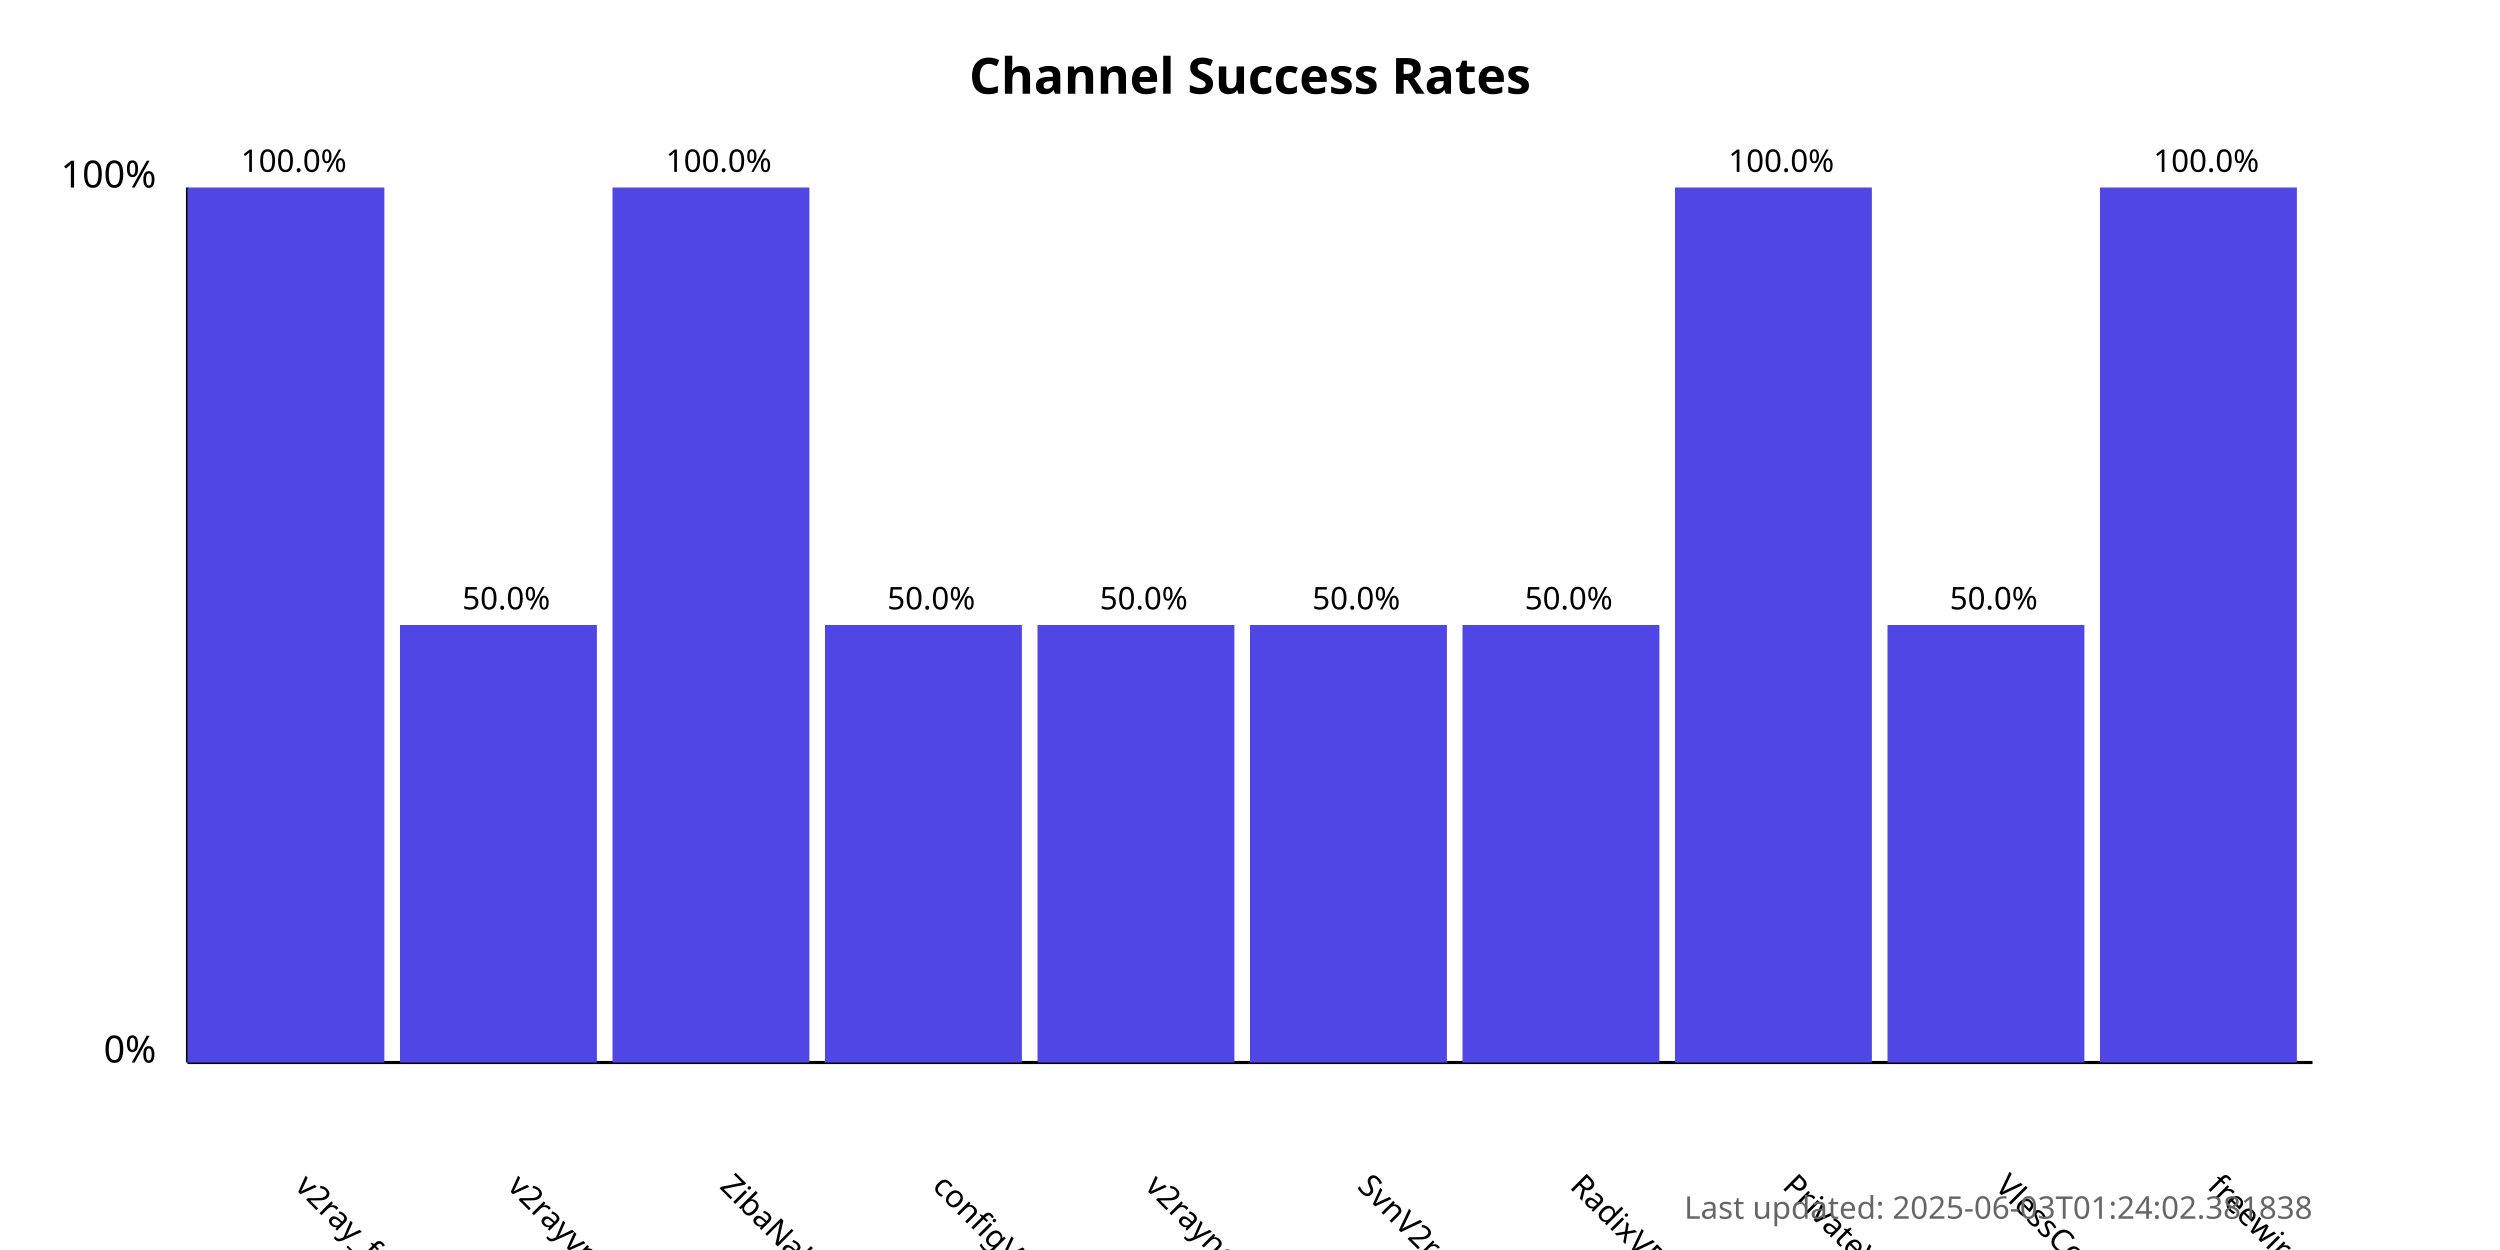
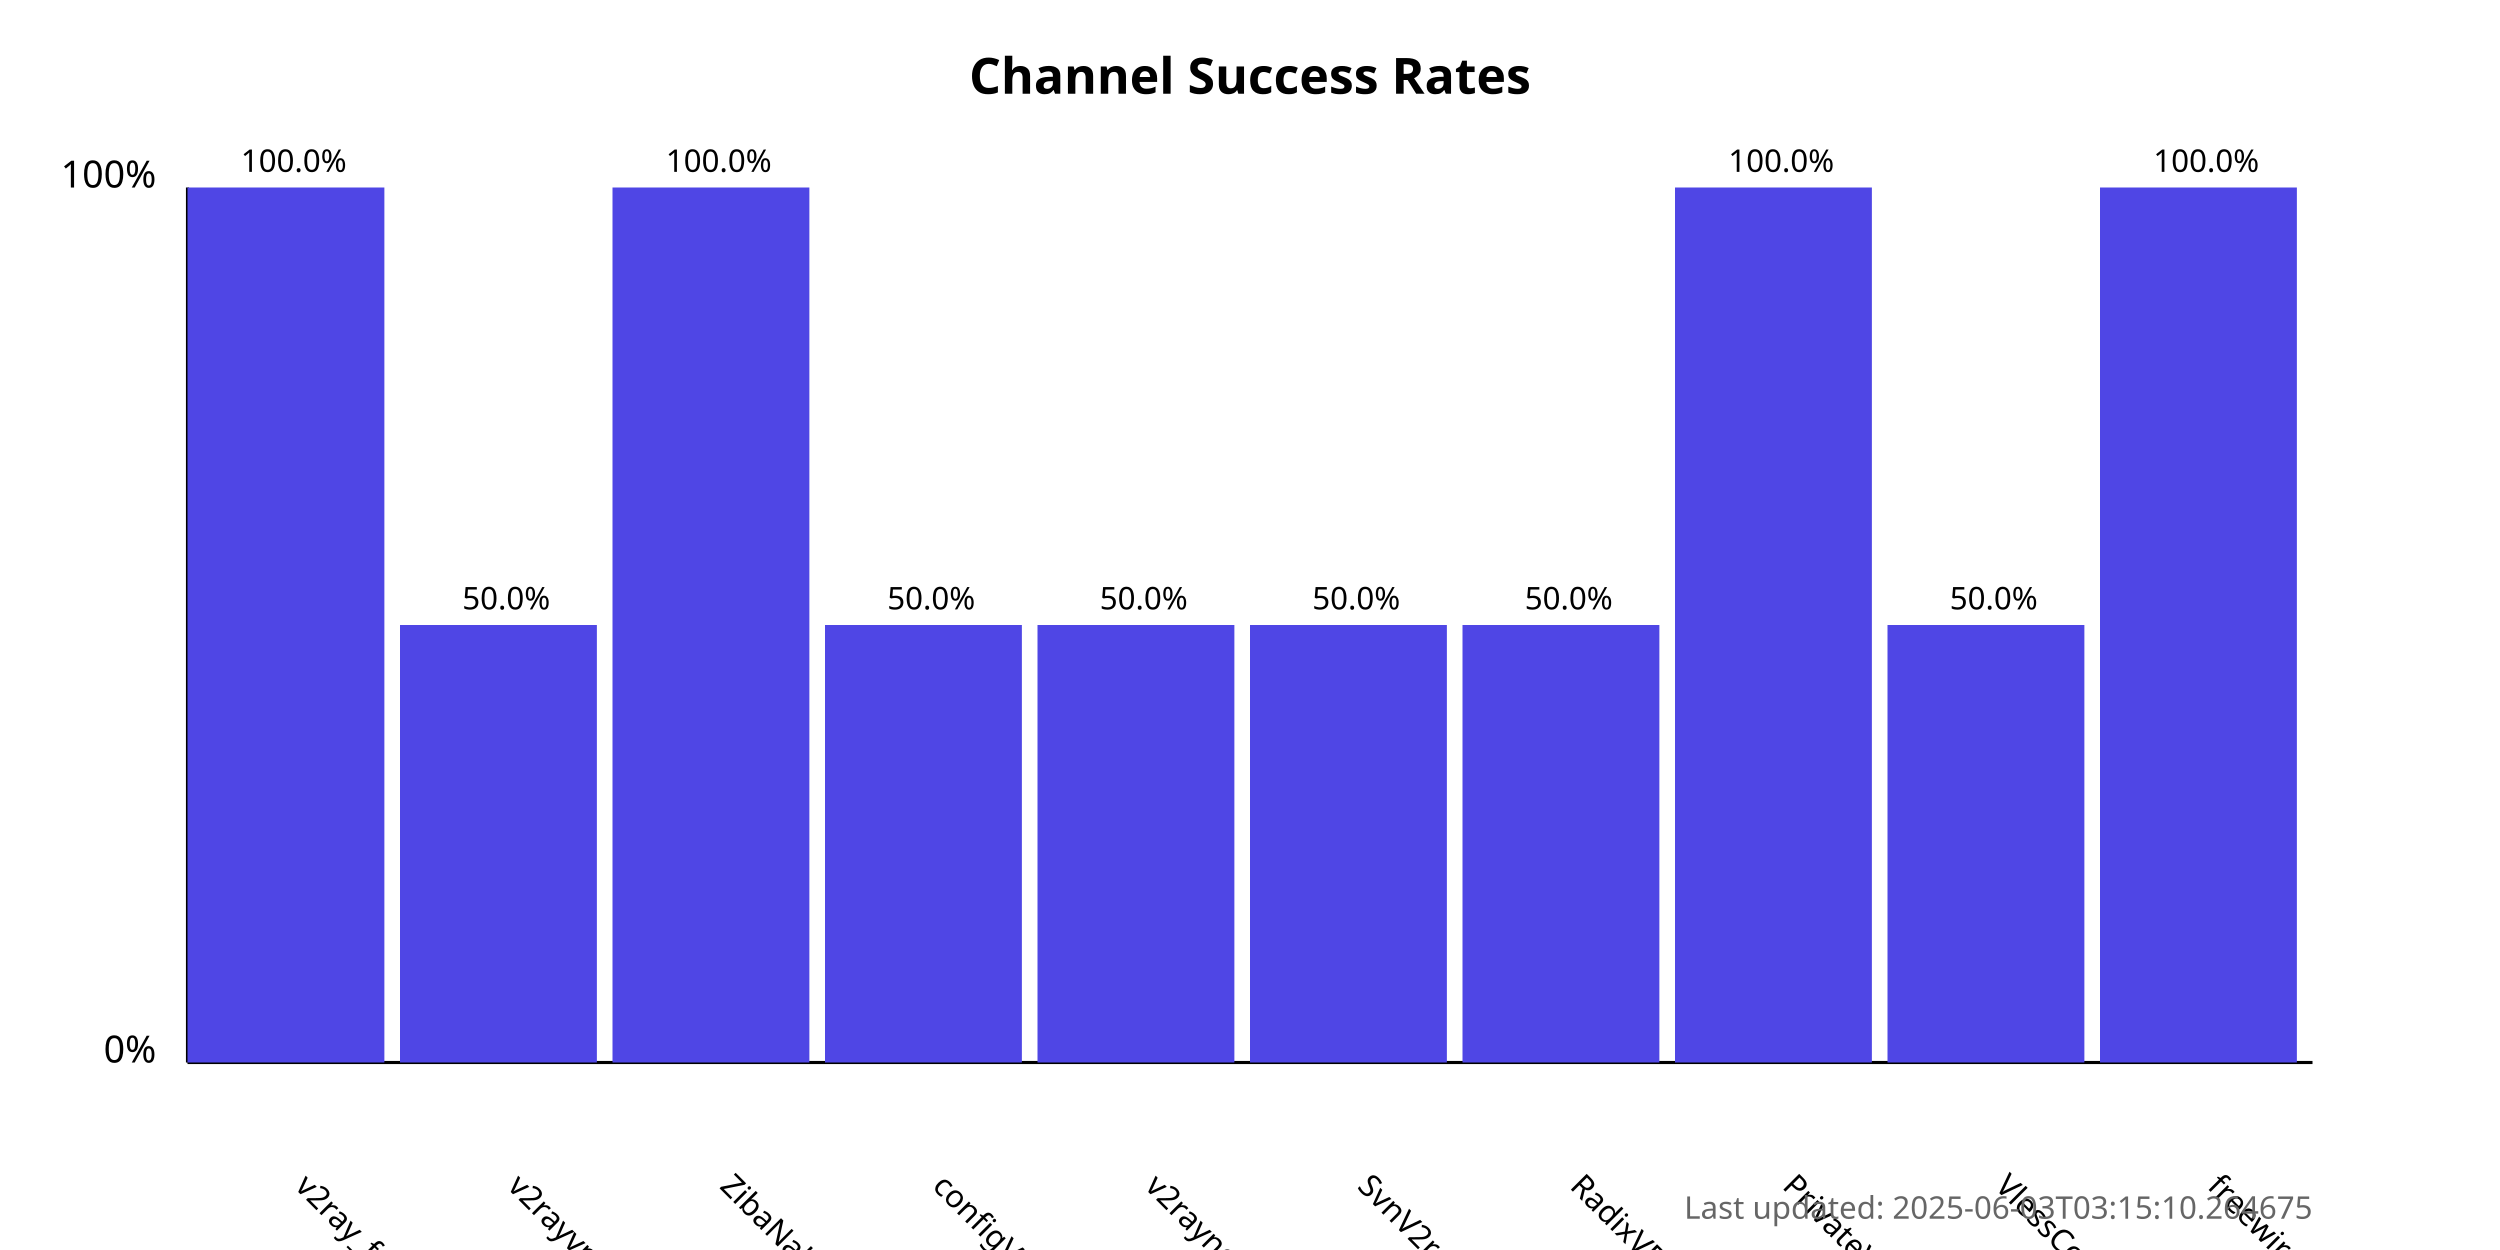
<svg xmlns="http://www.w3.org/2000/svg" width="800" height="400">
  <style>
            .chart-title { font: bold 16px sans-serif; }
            .axis-label { font: 12px sans-serif; }
            .tick-label { font: 10px sans-serif; }
            .bar { fill: #4f46e5; }
            .bar:hover { fill: #6366f1; }
            .timestamp { font: 10px sans-serif; fill: #666; }
        </style>
  <text x="400.0" y="30" text-anchor="middle" class="chart-title">
            Channel Success Rates
        </text>
  <line x1="60" y1="340" x2="60" y2="60" stroke="black" stroke-width="1" />
  <line x1="60" y1="340" x2="740" y2="340" stroke="black" stroke-width="1" />
  <text x="50" y="340" text-anchor="end" class="axis-label">0%</text>
  <text x="50" y="60" text-anchor="end" class="axis-label">100%</text>
  <g>
    <rect x="60" y="60.0" width="63.0" height="280.0" class="bar" />
    <text x="94.0" y="380" transform="rotate(45, 94.0, 380)" text-anchor="start" class="tick-label">
                v2ray_free_conf
            </text>
    <text x="94.0" y="55.0" text-anchor="middle" class="tick-label">
                100.0%
            </text>
  </g>
  <g>
    <rect x="128.0" y="200.0" width="63.0" height="140.0" class="bar" />
    <text x="162.0" y="380" transform="rotate(45, 162.0, 380)" text-anchor="start" class="tick-label">
                v2rayvpno
            </text>
    <text x="162.0" y="195.0" text-anchor="middle" class="tick-label">
                50.0%
            </text>
  </g>
  <g>
    <rect x="196.0" y="60.0" width="63.0" height="280.0" class="bar" />
    <text x="230.0" y="380" transform="rotate(45, 230.0, 380)" text-anchor="start" class="tick-label">
                ZibaNabz
            </text>
    <text x="230.0" y="55.0" text-anchor="middle" class="tick-label">
                100.0%
            </text>
  </g>
  <g>
    <rect x="264.0" y="200.0" width="63.0" height="140.0" class="bar" />
    <text x="298.0" y="380" transform="rotate(45, 298.0, 380)" text-anchor="start" class="tick-label">
                configV2rayForFree
            </text>
    <text x="298.0" y="195.0" text-anchor="middle" class="tick-label">
                50.0%
            </text>
  </g>
  <g>
    <rect x="332.0" y="200.0" width="63.0" height="140.0" class="bar" />
    <text x="366.0" y="380" transform="rotate(45, 366.0, 380)" text-anchor="start" class="tick-label">
                v2rayngvpn
            </text>
    <text x="366.0" y="195.0" text-anchor="middle" class="tick-label">
                50.0%
            </text>
  </g>
  <g>
    <rect x="400.0" y="200.0" width="63.0" height="140.0" class="bar" />
    <text x="434.0" y="380" transform="rotate(45, 434.0, 380)" text-anchor="start" class="tick-label">
                SvnV2ray
            </text>
    <text x="434.0" y="195.0" text-anchor="middle" class="tick-label">
                50.0%
            </text>
  </g>
  <g>
    <rect x="468.0" y="200.0" width="63.0" height="140.0" class="bar" />
    <text x="502.0" y="380" transform="rotate(45, 502.0, 380)" text-anchor="start" class="tick-label">
                RadixVPN
            </text>
    <text x="502.0" y="195.0" text-anchor="middle" class="tick-label">
                50.0%
            </text>
  </g>
  <g>
    <rect x="536.0" y="60.0" width="63.0" height="280.0" class="bar" />
    <text x="570.0" y="380" transform="rotate(45, 570.0, 380)" text-anchor="start" class="tick-label">
                PrivateVPNs
            </text>
    <text x="570.0" y="55.0" text-anchor="middle" class="tick-label">
                100.0%
            </text>
  </g>
  <g>
    <rect x="604.0" y="200.0" width="63.0" height="140.0" class="bar" />
    <text x="638.0" y="380" transform="rotate(45, 638.0, 380)" text-anchor="start" class="tick-label">
                VlessConfig
            </text>
    <text x="638.0" y="195.0" text-anchor="middle" class="tick-label">
                50.0%
            </text>
  </g>
  <g>
    <rect x="672.0" y="60.0" width="63.0" height="280.0" class="bar" />
    <text x="706.0" y="380" transform="rotate(45, 706.0, 380)" text-anchor="start" class="tick-label">
                freewireguard
            </text>
    <text x="706.0" y="55.0" text-anchor="middle" class="tick-label">
                100.0%
            </text>
  </g>
  <text x="740" y="390" text-anchor="end" class="timestamp">
-             Last updated: 2025-06-03T01:24:02.381838
+             Last updated: 2025-06-03T03:15:10.264675
        </text>
</svg>
